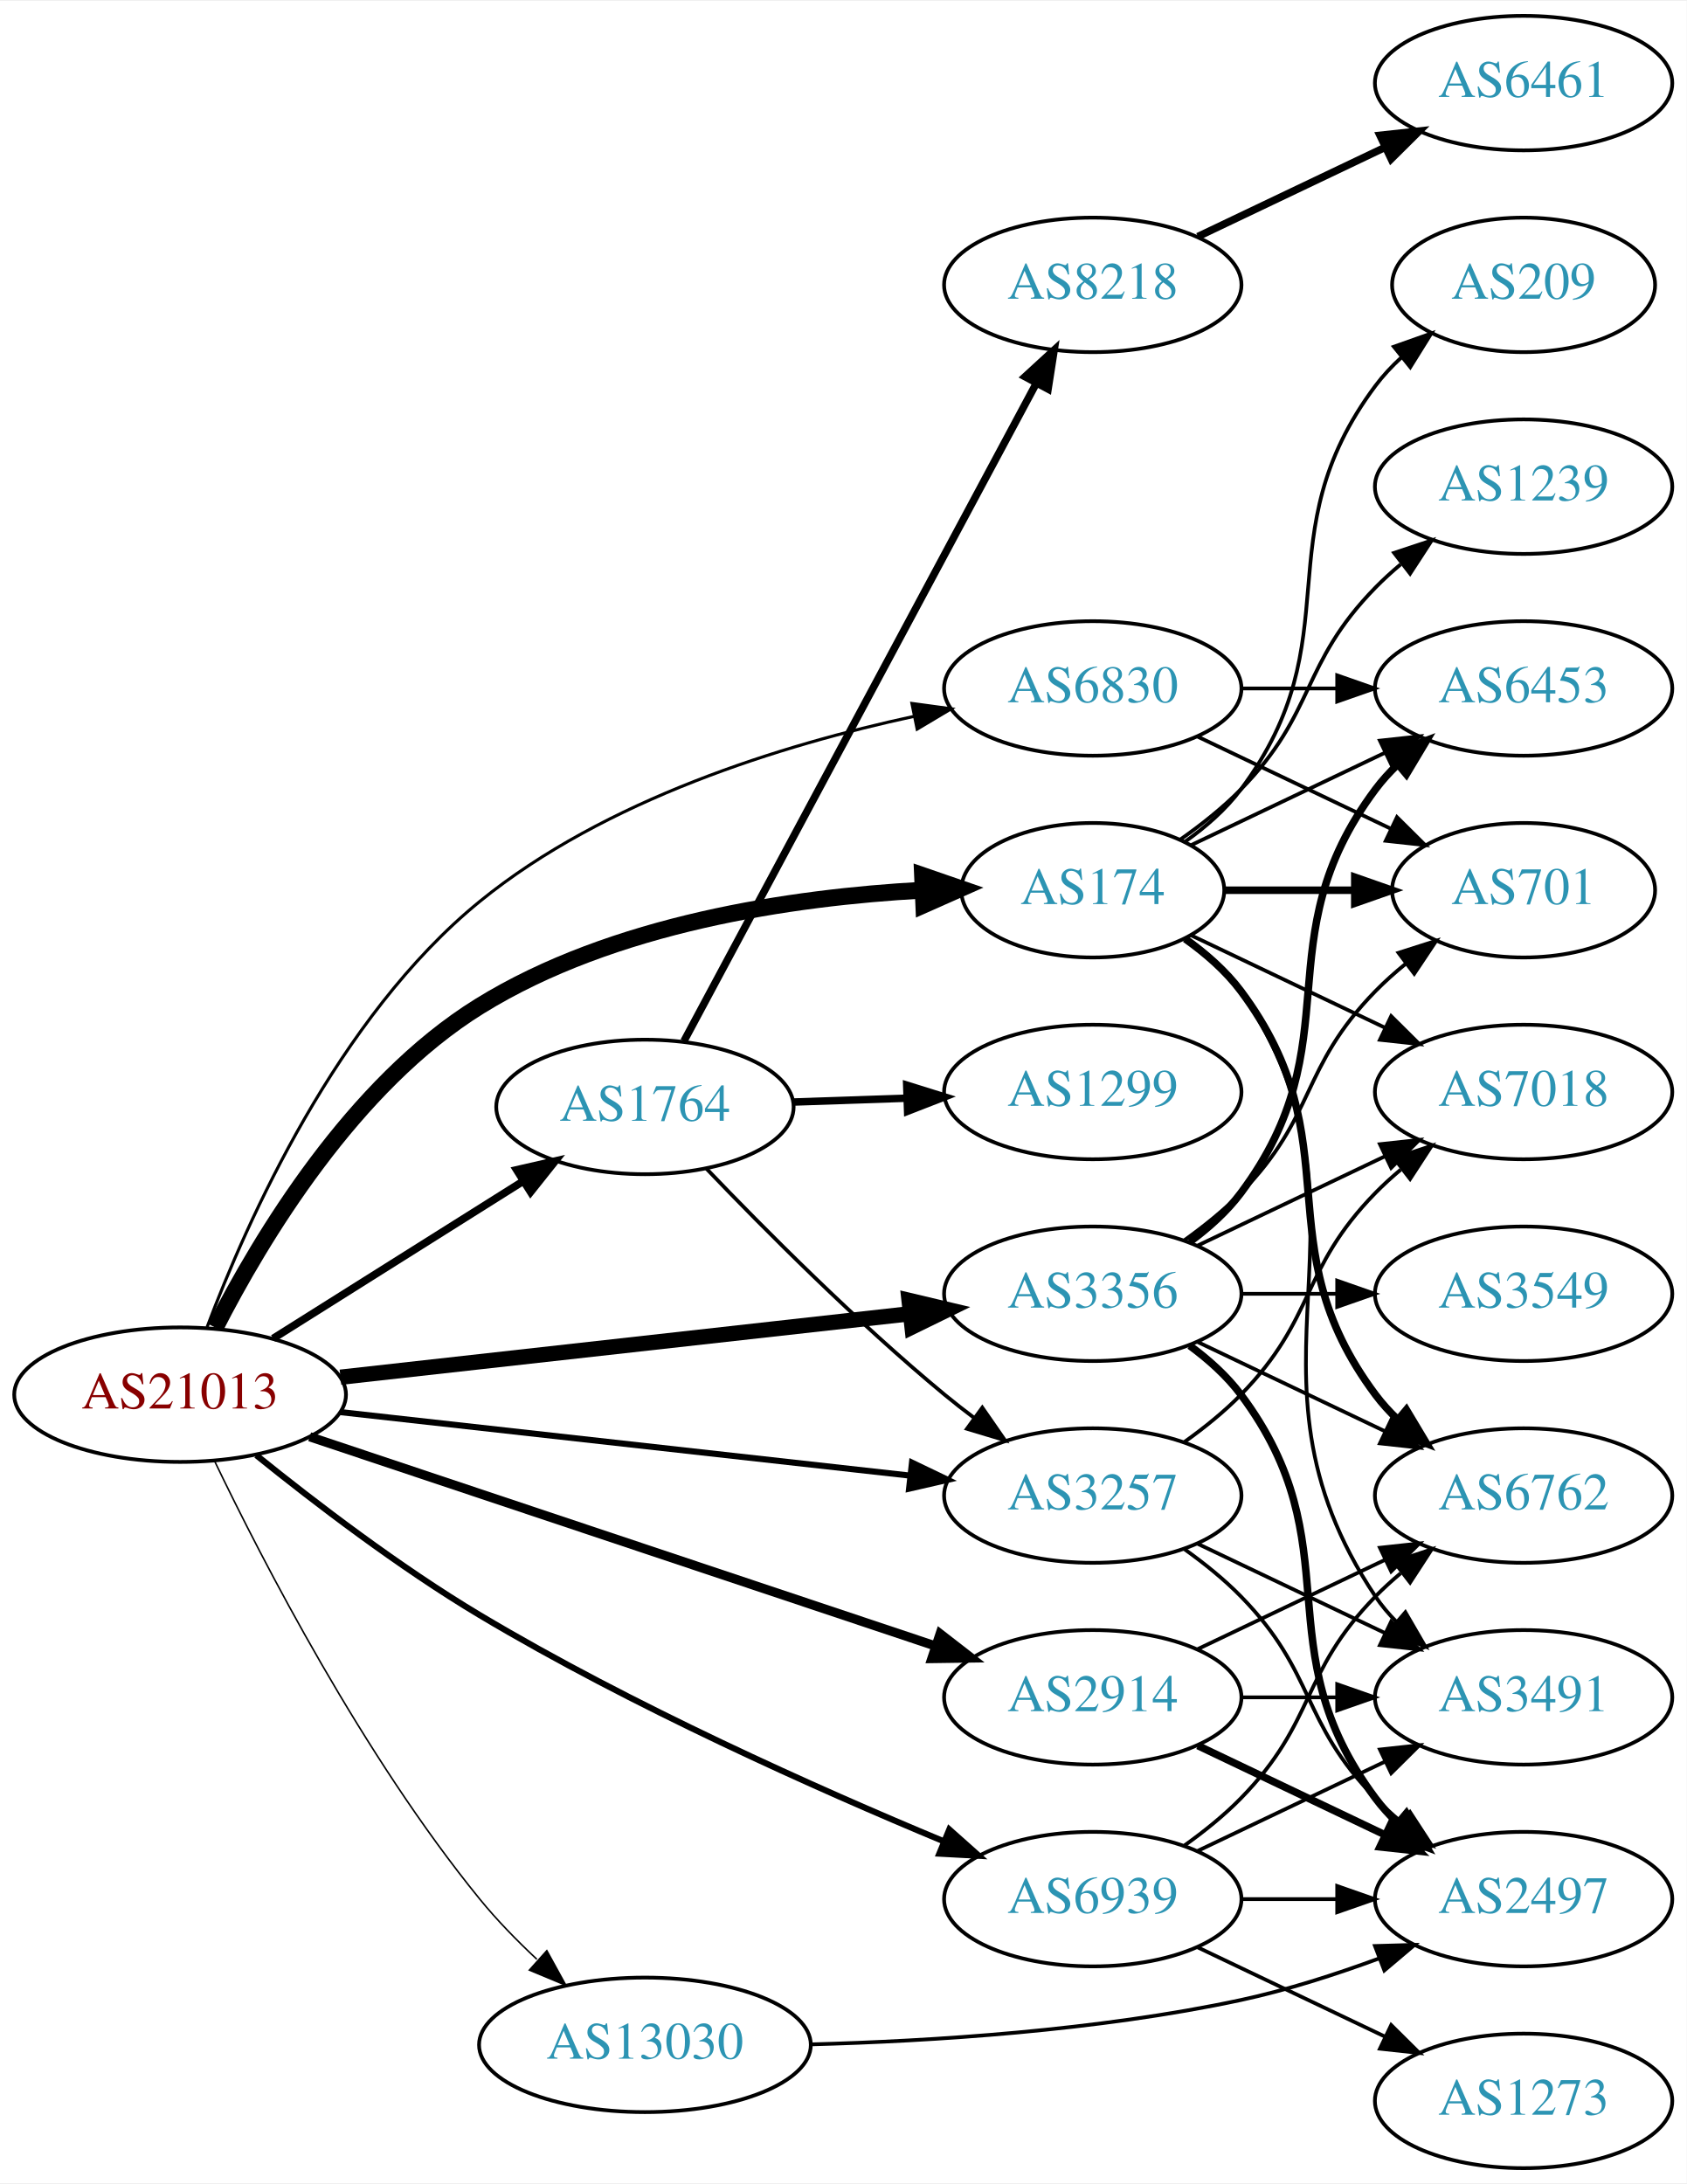
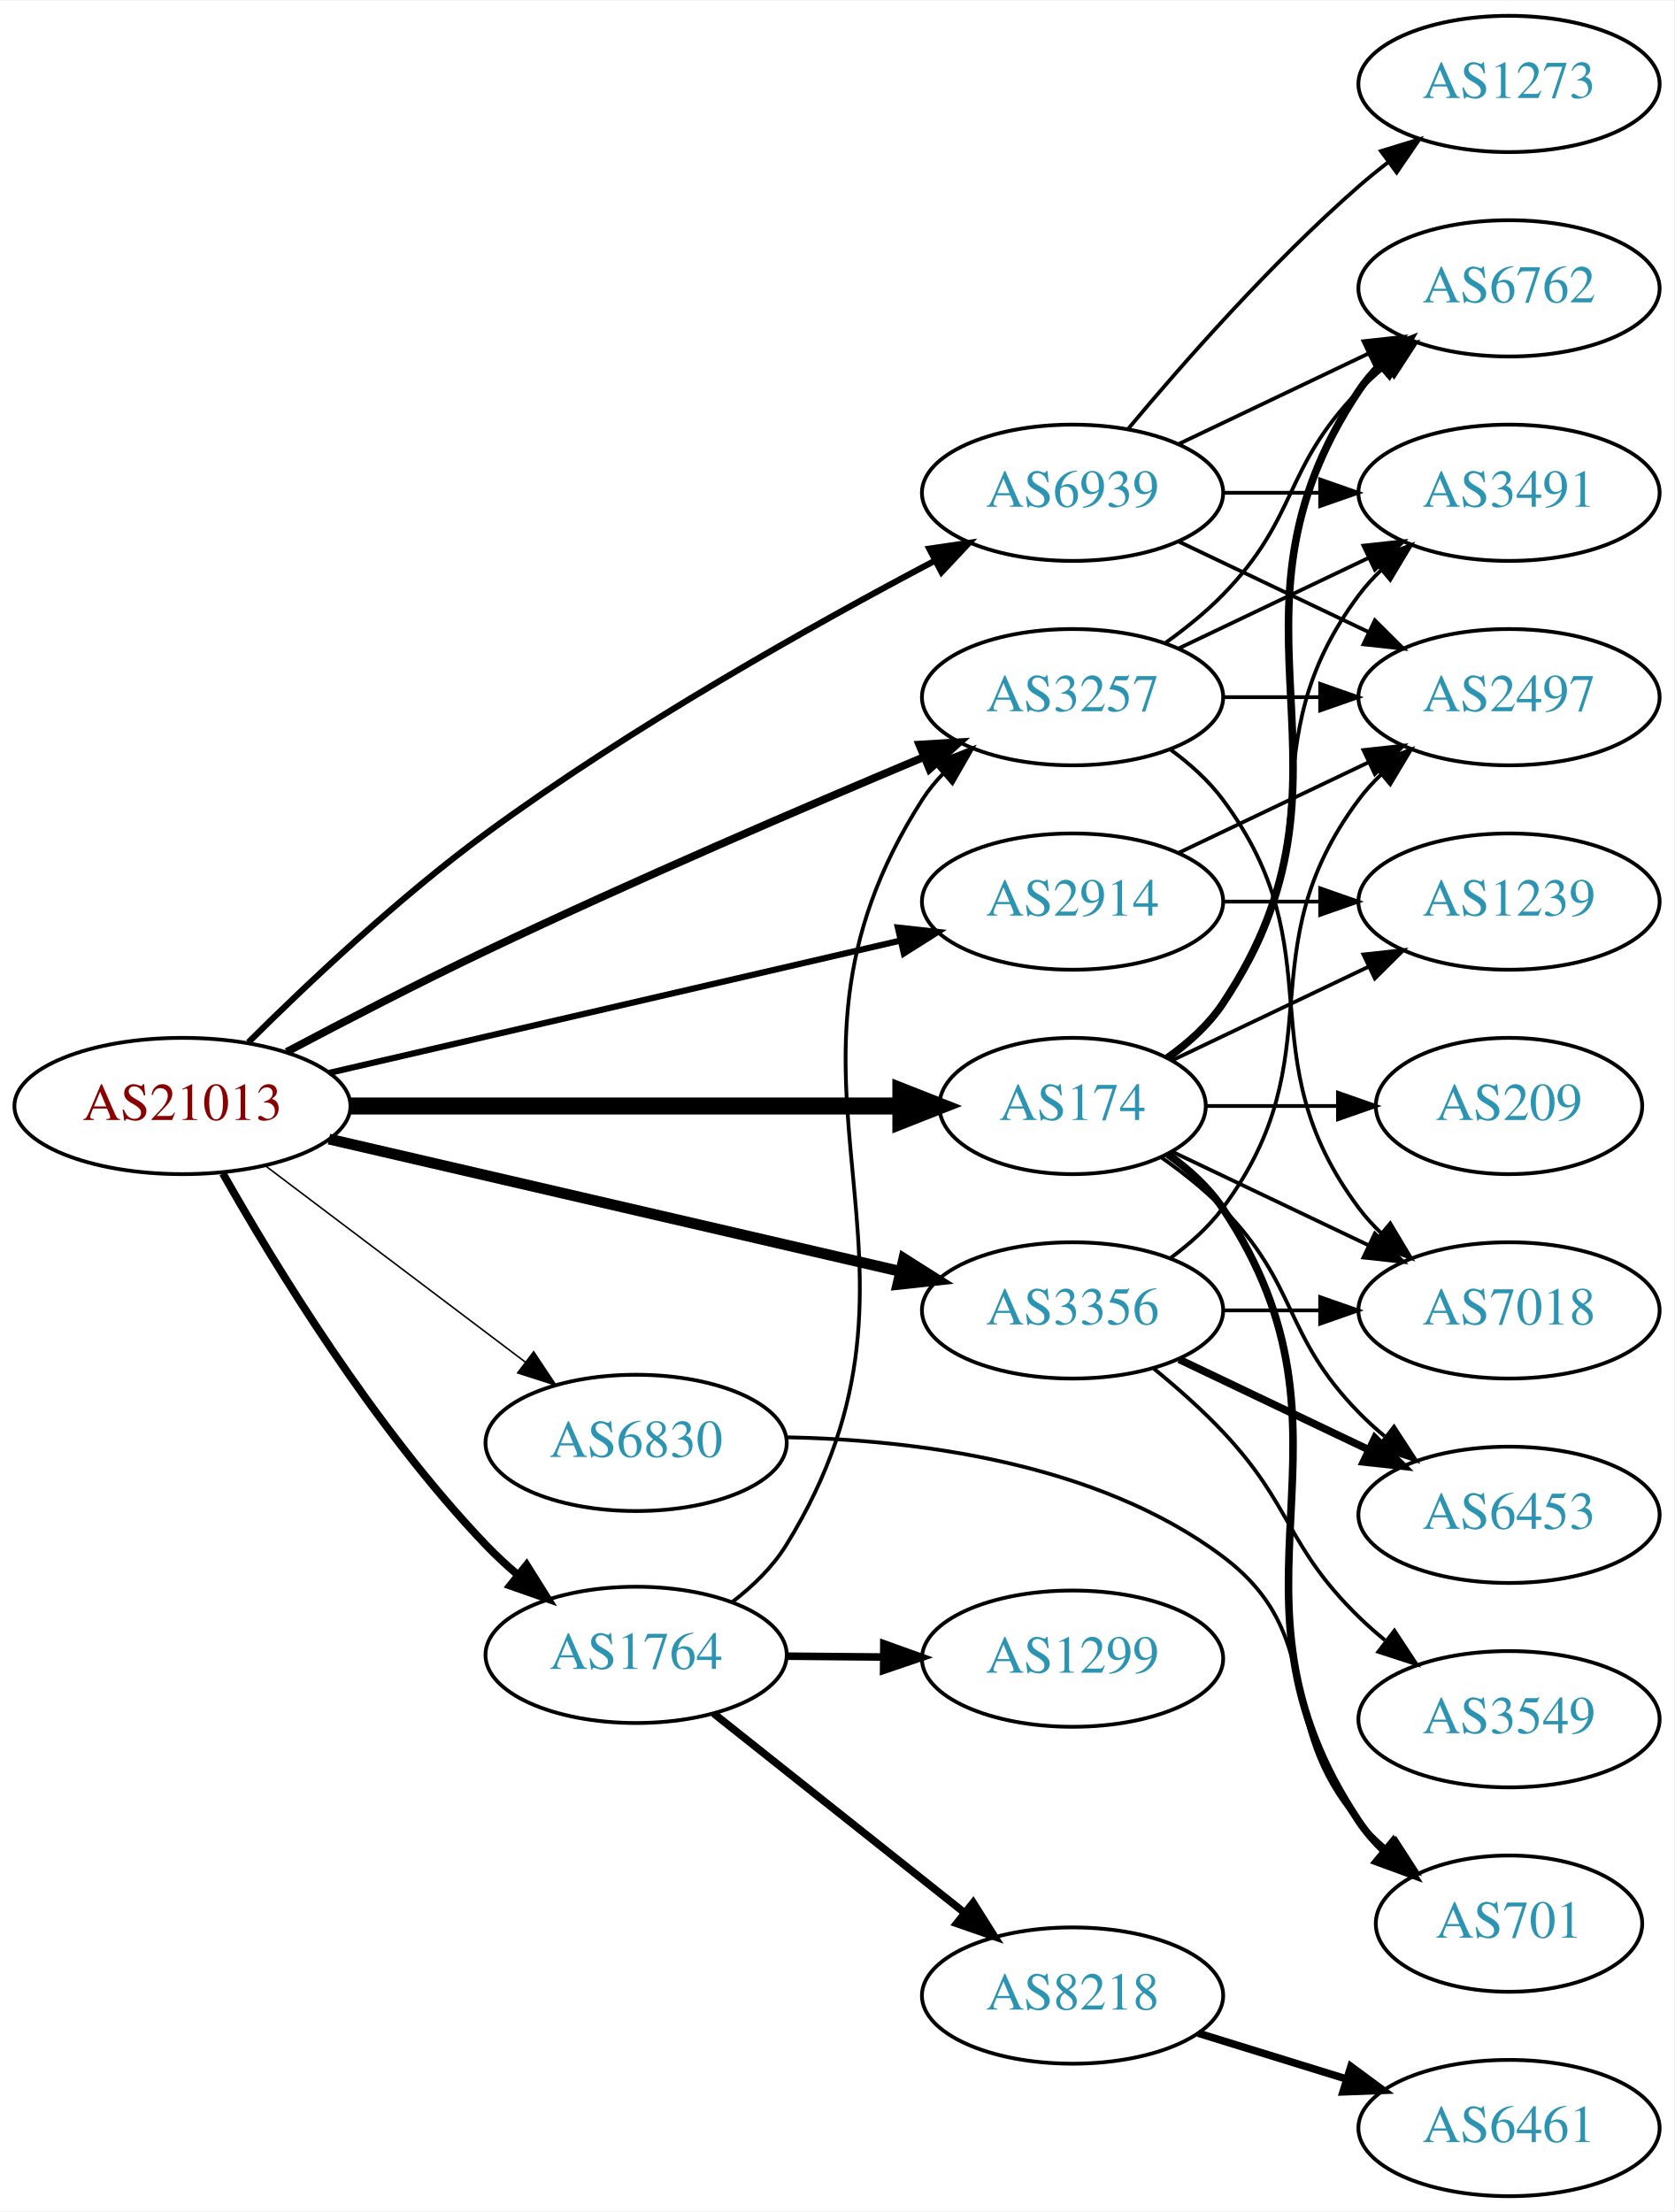
- <svg xmlns="http://www.w3.org/2000/svg" xmlns:xlink="http://www.w3.org/1999/xlink" width="451pt" height="584pt" viewBox="0.00 0.00 451.37 584.00">
+ <svg xmlns="http://www.w3.org/2000/svg" xmlns:xlink="http://www.w3.org/1999/xlink" width="442pt" height="584pt" viewBox="0.00 0.00 442.27 584.00">
  <g id="graph0" class="graph" transform="scale(1 1) rotate(0) translate(4 580)">
-     <polygon fill="white" stroke="none" points="-4,4 -4,-580 447.37,-580 447.37,4 -4,4" />
+     <polygon fill="white" stroke="none" points="-4,4 -4,-580 438.271,-580 438.271,4 -4,4" />
    <g id="node1" class="node">
      <g id="a_node1">
        <a xlink:href="/asn/21013" xlink:title="AS21013 ~ Wels, AT [AT]">
-           <ellipse fill="#ffffff" stroke="black" cx="44.196" cy="-207" rx="44.393" ry="18" />
-           <text text-anchor="middle" x="44.196" y="-203.3" font-family="Times,serif" font-size="14.00" fill="#880000">AS21013</text>
+           <ellipse fill="#ffffff" stroke="black" cx="44.196" cy="-288" rx="44.393" ry="18" />
+           <text text-anchor="middle" x="44.196" y="-284.3" font-family="Times,serif" font-size="14.00" fill="#880000">AS21013</text>
        </a>
      </g>
    </g>
    <g id="node2" class="node">
      <g id="a_node2">
        <a xlink:href="/asn/174" xlink:title="AS174 ~ Cogent Communications [US]">
-           <ellipse fill="#ffffff" stroke="black" cx="288.431" cy="-342" rx="35.194" ry="18" />
-           <text text-anchor="middle" x="288.431" y="-338.3" font-family="Times,serif" font-size="14.00" fill="#2c94b3">AS174</text>
+           <ellipse fill="#ffffff" stroke="black" cx="279.332" cy="-288" rx="35.194" ry="18" />
+           <text text-anchor="middle" x="279.332" y="-284.3" font-family="Times,serif" font-size="14.00" fill="#2c94b3">AS174</text>
        </a>
      </g>
    </g>
    <g id="edge1" class="edge">
-       <path fill="none" stroke="black" stroke-width="4.5" d="M53.612,-224.965C65.729,-248.712 90.423,-289.989 124.392,-311 160.145,-333.114 208.105,-340.091 242.743,-342.001" />
-       <polygon fill="black" stroke="black" stroke-width="4.5" points="242.877,-345.948 253.037,-342.443 243.215,-338.08 242.877,-345.948" />
+       <path fill="none" stroke="black" stroke-width="4.5" d="M88.501,-288C129.896,-288 192.021,-288 233.815,-288" />
+       <polygon fill="black" stroke="black" stroke-width="4.5" points="233.978,-291.938 243.978,-288 233.978,-284.063 233.978,-291.938" />
    </g>
    <g id="node3" class="node">
      <g id="a_node3">
        <a xlink:href="/asn/1764" xlink:title="AS1764 ~ NEXTLAYER-AS [AT]">
-           <ellipse fill="#ffffff" stroke="black" cx="168.588" cy="-284" rx="39.794" ry="18" />
-           <text text-anchor="middle" x="168.588" y="-280.3" font-family="Times,serif" font-size="14.00" fill="#2c94b3">AS1764</text>
+           <ellipse fill="#ffffff" stroke="black" cx="164.039" cy="-143" rx="39.794" ry="18" />
+           <text text-anchor="middle" x="164.039" y="-139.3" font-family="Times,serif" font-size="14.00" fill="#2c94b3">AS1764</text>
        </a>
      </g>
    </g>
    <g id="edge2" class="edge">
-       <path fill="none" stroke="black" stroke-width="2.045" d="M69.085,-222.029C88.199,-234.054 115.164,-251.019 136.05,-264.159" />
-       <polygon fill="black" stroke="black" stroke-width="2.045" points="134.26,-267.168 144.589,-269.53 137.988,-261.243 134.26,-267.168" />
+       <path fill="none" stroke="black" stroke-width="2.045" d="M54.874,-270.183C68.421,-246.214 94.731,-203.018 124.392,-172 126.979,-169.295 129.839,-166.651 132.797,-164.13" />
+       <polygon fill="black" stroke="black" stroke-width="2.045" points="135.111,-166.762 140.739,-157.785 130.742,-161.292 135.111,-166.762" />
    </g>
    <g id="node4" class="node">
      <g id="a_node4">
        <a xlink:href="/asn/2914" xlink:title="AS2914 ~ NTT America, Inc. [US]">
-           <ellipse fill="#ffffff" stroke="black" cx="288.431" cy="-126" rx="39.794" ry="18" />
-           <text text-anchor="middle" x="288.431" y="-122.3" font-family="Times,serif" font-size="14.00" fill="#2c94b3">AS2914</text>
+           <ellipse fill="#ffffff" stroke="black" cx="279.332" cy="-342" rx="39.794" ry="18" />
+           <text text-anchor="middle" x="279.332" y="-338.3" font-family="Times,serif" font-size="14.00" fill="#2c94b3">AS2914</text>
        </a>
      </g>
    </g>
    <g id="edge3" class="edge">
-       <path fill="none" stroke="black" stroke-width="2.455" d="M78.878,-195.737C122.691,-181.087 199.19,-155.507 246.359,-139.734" />
-       <polygon fill="black" stroke="black" stroke-width="2.455" points="247.583,-143.015 255.957,-136.524 245.363,-136.376 247.583,-143.015" />
+       <path fill="none" stroke="black" stroke-width="1.636" d="M82.912,-296.736C124.16,-306.29 190.206,-321.588 233.925,-331.714" />
+       <polygon fill="black" stroke="black" stroke-width="1.636" points="233.182,-335.135 243.713,-333.982 234.761,-328.315 233.182,-335.135" />
    </g>
    <g id="node5" class="node">
      <g id="a_node5">
        <a xlink:href="/asn/3257" xlink:title="AS3257 ~ GTT [DE]">
-           <ellipse fill="#ffffff" stroke="black" cx="288.431" cy="-180" rx="39.794" ry="18" />
-           <text text-anchor="middle" x="288.431" y="-176.3" font-family="Times,serif" font-size="14.00" fill="#2c94b3">AS3257</text>
+           <ellipse fill="#ffffff" stroke="black" cx="279.332" cy="-396" rx="39.794" ry="18" />
+           <text text-anchor="middle" x="279.332" y="-392.3" font-family="Times,serif" font-size="14.00" fill="#2c94b3">AS3257</text>
        </a>
      </g>
    </g>
    <g id="edge4" class="edge">
-       <path fill="none" stroke="black" stroke-width="1.636" d="M87.114,-202.328C129.575,-197.595 195.163,-190.284 239.624,-185.329" />
-       <polygon fill="black" stroke="black" stroke-width="1.636" points="240.057,-188.802 249.608,-184.216 239.281,-181.845 240.057,-188.802" />
+       <path fill="none" stroke="black" stroke-width="2.045" d="M71.733,-302.305C87.007,-310.395 106.637,-320.552 124.392,-329 163.391,-347.556 208.815,-367.077 240.163,-380.23" />
+       <polygon fill="black" stroke="black" stroke-width="2.045" points="238.84,-383.47 249.416,-384.099 241.541,-377.012 238.84,-383.47" />
    </g>
    <g id="node6" class="node">
      <g id="a_node6">
        <a xlink:href="/asn/3356" xlink:title="AS3356 ~ Level 3 Parent, LLC [US]">
-           <ellipse fill="#ffffff" stroke="black" cx="288.431" cy="-234" rx="39.794" ry="18" />
-           <text text-anchor="middle" x="288.431" y="-230.3" font-family="Times,serif" font-size="14.00" fill="#2c94b3">AS3356</text>
+           <ellipse fill="#ffffff" stroke="black" cx="279.332" cy="-234" rx="39.794" ry="18" />
+           <text text-anchor="middle" x="279.332" y="-230.3" font-family="Times,serif" font-size="14.00" fill="#2c94b3">AS3356</text>
        </a>
      </g>
    </g>
    <g id="edge5" class="edge">
-       <path fill="none" stroke="black" stroke-width="4.091" d="M87.114,-211.672C129.575,-216.405 195.163,-223.716 239.624,-228.671" />
-       <polygon fill="black" stroke="black" stroke-width="4.091" points="239.273,-232.234 249.608,-229.784 240.066,-225.119 239.273,-232.234" />
+       <path fill="none" stroke="black" stroke-width="2.864" d="M82.912,-279.264C124.16,-269.71 190.206,-254.412 233.925,-244.286" />
+       <polygon fill="black" stroke="black" stroke-width="2.864" points="234.761,-247.685 243.713,-242.018 233.182,-240.865 234.761,-247.685" />
    </g>
    <g id="node7" class="node">
      <g id="a_node7">
        <a xlink:href="/asn/6830" xlink:title="AS6830 ~ LGI-UPC [AT]">
-           <ellipse fill="#ffffff" stroke="black" cx="288.431" cy="-396" rx="39.794" ry="18" />
-           <text text-anchor="middle" x="288.431" y="-392.3" font-family="Times,serif" font-size="14.00" fill="#2c94b3">AS6830</text>
+           <ellipse fill="#ffffff" stroke="black" cx="164.039" cy="-199" rx="39.794" ry="18" />
+           <text text-anchor="middle" x="164.039" y="-195.3" font-family="Times,serif" font-size="14.00" fill="#2c94b3">AS6830</text>
        </a>
      </g>
    </g>
    <g id="edge6" class="edge">
-       <path fill="none" stroke="black" stroke-width="0.818" d="M51.417,-225.083C62.03,-253.344 86.26,-307.951 124.392,-339 157.936,-366.312 205.447,-380.943 240.533,-388.512" />
-       <polygon fill="black" stroke="black" stroke-width="0.818" points="240.037,-391.983 250.535,-390.552 241.436,-385.124 240.037,-391.983" />
+       <path fill="none" stroke="black" stroke-width="0.409" d="M65.993,-272.293C85.126,-257.844 113.657,-236.295 134.837,-220.299" />
+       <polygon fill="black" stroke="black" stroke-width="0.409" points="136.973,-223.072 142.844,-214.252 132.754,-217.486 136.973,-223.072" />
    </g>
    <g id="node8" class="node">
      <g id="a_node8">
        <a xlink:href="/asn/6939" xlink:title="AS6939 ~ Hurricane Electric LLC [US]">
-           <ellipse fill="#ffffff" stroke="black" cx="288.431" cy="-72" rx="39.794" ry="18" />
-           <text text-anchor="middle" x="288.431" y="-68.3" font-family="Times,serif" font-size="14.00" fill="#2c94b3">AS6939</text>
+           <ellipse fill="#ffffff" stroke="black" cx="279.332" cy="-450" rx="39.794" ry="18" />
+           <text text-anchor="middle" x="279.332" y="-446.3" font-family="Times,serif" font-size="14.00" fill="#2c94b3">AS6939</text>
        </a>
      </g>
    </g>
    <g id="edge7" class="edge">
-       <path fill="none" stroke="black" stroke-width="1.636" d="M64.592,-190.789C80.163,-178.218 102.899,-160.832 124.392,-148 165.026,-123.74 214.684,-101.57 248.443,-87.517" />
-       <polygon fill="black" stroke="black" stroke-width="1.636" points="250.04,-90.645 257.952,-83.599 247.373,-84.173 250.04,-90.645" />
+       <path fill="none" stroke="black" stroke-width="1.636" d="M61.611,-304.817C77.042,-320.153 101.178,-342.951 124.392,-360 162.886,-388.27 210.889,-415.152 242.961,-432.052" />
+       <polygon fill="black" stroke="black" stroke-width="1.636" points="241.485,-435.229 251.969,-436.757 244.725,-429.025 241.485,-435.229" />
    </g>
    <g id="node9" class="node">
      <g id="a_node9">
-         <a xlink:href="/asn/13030" xlink:title="AS13030 ~ Init7 (Switzerland) Ltd. [CH]">
-           <ellipse fill="#ffffff" stroke="black" cx="168.588" cy="-33" rx="44.393" ry="18" />
-           <text text-anchor="middle" x="168.588" y="-29.3" font-family="Times,serif" font-size="14.00" fill="#2c94b3">AS13030</text>
+         <a xlink:href="/asn/6762" xlink:title="AS6762 ~ TELECOM ITALIA SPARKLE S.p.A. [IT]">
+           <ellipse fill="#ffffff" stroke="black" cx="394.625" cy="-504" rx="39.794" ry="18" />
+           <text text-anchor="middle" x="394.625" y="-500.3" font-family="Times,serif" font-size="14.00" fill="#2c94b3">AS6762</text>
        </a>
      </g>
    </g>
    <g id="edge8" class="edge">
-       <path fill="none" stroke="black" stroke-width="0.409" d="M53.394,-189.293C66.309,-162.402 93.162,-110.346 124.392,-72 128.936,-66.421 134.295,-60.927 139.664,-55.904" />
-       <polygon fill="black" stroke="black" stroke-width="0.409" points="142.336,-58.208 147.443,-48.925 137.662,-52.998 142.336,-58.208" />
+       <path fill="none" stroke="black" stroke-width="2" d="M304.449,-300.734C309.938,-304.648 315.245,-309.423 318.978,-315 360.003,-376.294 313.954,-415.706 354.978,-477 356.6,-479.423 358.519,-481.695 360.621,-483.81" />
+       <polygon fill="black" stroke="black" stroke-width="2" points="358.434,-486.546 368.306,-490.393 362.988,-481.229 358.434,-486.546" />
    </g>
    <g id="node10" class="node">
      <g id="a_node10">
-         <a xlink:href="/asn/6762" xlink:title="AS6762 ~ TELECOM ITALIA SPARKLE S.p.A. [IT]">
-           <ellipse fill="#ffffff" stroke="black" cx="403.724" cy="-180" rx="39.794" ry="18" />
-           <text text-anchor="middle" x="403.724" y="-176.3" font-family="Times,serif" font-size="14.00" fill="#2c94b3">AS6762</text>
+         <a xlink:href="/asn/1239" xlink:title="AS1239 ~ Sprint [US]">
+           <ellipse fill="#ffffff" stroke="black" cx="394.625" cy="-342" rx="39.794" ry="18" />
+           <text text-anchor="middle" x="394.625" y="-338.3" font-family="Times,serif" font-size="14.00" fill="#2c94b3">AS1239</text>
        </a>
      </g>
    </g>
    <g id="edge9" class="edge">
-       <path fill="none" stroke="black" stroke-width="2" d="M313.157,-328.989C318.654,-325.081 324.062,-320.378 328.077,-315 358.349,-274.458 333.806,-247.542 364.077,-207 365.822,-204.664 367.829,-202.455 369.992,-200.383" />
-       <polygon fill="black" stroke="black" stroke-width="2" points="372.352,-202.973 377.793,-193.882 367.87,-197.595 372.352,-202.973" />
+       <path fill="none" stroke="black" d="M305.757,-300.119C321.059,-307.413 340.783,-316.814 357.665,-324.86" />
+       <polygon fill="black" stroke="black" points="356.172,-328.026 366.705,-329.169 359.184,-321.707 356.172,-328.026" />
    </g>
    <g id="node11" class="node">
      <g id="a_node11">
        <a xlink:href="/asn/3491" xlink:title="AS3491 ~ PCCW Global, Inc. [US]">
-           <ellipse fill="#ffffff" stroke="black" cx="403.724" cy="-126" rx="39.794" ry="18" />
-           <text text-anchor="middle" x="403.724" y="-122.3" font-family="Times,serif" font-size="14.00" fill="#2c94b3">AS3491</text>
+           <ellipse fill="#ffffff" stroke="black" cx="394.625" cy="-450" rx="39.794" ry="18" />
+           <text text-anchor="middle" x="394.625" y="-446.3" font-family="Times,serif" font-size="14.00" fill="#2c94b3">AS3491</text>
        </a>
      </g>
    </g>
    <g id="edge10" class="edge">
-       <path fill="none" stroke="black" d="M313.548,-329.266C319.038,-325.352 324.344,-320.577 328.077,-315 369.102,-253.706 323.053,-214.294 364.077,-153 365.699,-150.577 367.618,-148.305 369.72,-146.19" />
-       <polygon fill="black" stroke="black" points="372.087,-148.771 377.405,-139.607 367.533,-143.454 372.087,-148.771" />
+       <path fill="none" stroke="black" d="M304.058,-301.011C309.555,-304.919 314.963,-309.622 318.978,-315 349.249,-355.542 324.707,-382.458 354.978,-423 356.723,-425.336 358.73,-427.545 360.893,-429.617" />
+       <polygon fill="black" stroke="black" points="358.771,-432.405 368.694,-436.118 363.253,-427.027 358.771,-432.405" />
    </g>
    <g id="node12" class="node">
      <g id="a_node12">
-         <a xlink:href="/asn/1239" xlink:title="AS1239 ~ Sprint [US]">
-           <ellipse fill="#ffffff" stroke="black" cx="403.724" cy="-450" rx="39.794" ry="18" />
-           <text text-anchor="middle" x="403.724" y="-446.3" font-family="Times,serif" font-size="14.00" fill="#2c94b3">AS1239</text>
+         <a xlink:href="/asn/701" xlink:title="AS701 ~ UUNET [US]">
+           <ellipse fill="#ffffff" stroke="black" cx="394.625" cy="-72" rx="35.194" ry="18" />
+           <text text-anchor="middle" x="394.625" y="-68.3" font-family="Times,serif" font-size="14.00" fill="#2c94b3">AS701</text>
        </a>
      </g>
    </g>
    <g id="edge11" class="edge">
-       <path fill="none" stroke="black" d="M311.814,-355.532C317.455,-359.49 323.269,-364.086 328.077,-369 348.25,-389.617 343.905,-402.383 364.077,-423 366.17,-425.139 368.453,-427.218 370.83,-429.21" />
-       <polygon fill="black" stroke="black" points="369.074,-432.275 379.13,-435.611 373.349,-426.732 369.074,-432.275" />
+       <path fill="none" stroke="black" stroke-width="2" d="M304.449,-275.266C309.938,-271.352 315.245,-266.577 318.978,-261 360.003,-199.706 313.954,-160.294 354.978,-99 356.845,-96.211 359.105,-93.623 361.584,-91.243" />
+       <polygon fill="black" stroke="black" stroke-width="2" points="364.002,-93.786 369.507,-84.734 359.558,-88.378 364.002,-93.786" />
    </g>
    <g id="node13" class="node">
      <g id="a_node13">
-         <a xlink:href="/asn/701" xlink:title="AS701 ~ UUNET [US]">
-           <ellipse fill="#ffffff" stroke="black" cx="403.724" cy="-342" rx="35.194" ry="18" />
-           <text text-anchor="middle" x="403.724" y="-338.3" font-family="Times,serif" font-size="14.00" fill="#2c94b3">AS701</text>
+         <a xlink:href="/asn/7018" xlink:title="AS7018 ~ AT&amp;T Services, Inc. [US]">
+           <ellipse fill="#ffffff" stroke="black" cx="394.625" cy="-234" rx="39.794" ry="18" />
+           <text text-anchor="middle" x="394.625" y="-230.3" font-family="Times,serif" font-size="14.00" fill="#2c94b3">AS7018</text>
        </a>
      </g>
    </g>
    <g id="edge12" class="edge">
-       <path fill="none" stroke="black" stroke-width="2" d="M323.73,-342C334.6,-342 346.778,-342 358.255,-342" />
-       <polygon fill="black" stroke="black" stroke-width="2" points="358.541,-345.5 368.541,-342 358.541,-338.5 358.541,-345.5" />
+       <path fill="none" stroke="black" d="M305.757,-275.881C321.059,-268.587 340.783,-259.186 357.665,-251.14" />
+       <polygon fill="black" stroke="black" points="359.184,-254.293 366.705,-246.831 356.172,-247.974 359.184,-254.293" />
    </g>
    <g id="node14" class="node">
      <g id="a_node14">
-         <a xlink:href="/asn/7018" xlink:title="AS7018 ~ AT&amp;T Services, Inc. [US]">
-           <ellipse fill="#ffffff" stroke="black" cx="403.724" cy="-288" rx="39.794" ry="18" />
-           <text text-anchor="middle" x="403.724" y="-284.3" font-family="Times,serif" font-size="14.00" fill="#2c94b3">AS7018</text>
+         <a xlink:href="/asn/209" xlink:title="AS209 ~ CenturyLink Communications, LLC [US]">
+           <ellipse fill="#ffffff" stroke="black" cx="394.625" cy="-288" rx="35.194" ry="18" />
+           <text text-anchor="middle" x="394.625" y="-284.3" font-family="Times,serif" font-size="14.00" fill="#2c94b3">AS209</text>
        </a>
      </g>
    </g>
    <g id="edge13" class="edge">
-       <path fill="none" stroke="black" d="M314.856,-329.881C330.159,-322.587 349.882,-313.186 366.764,-305.14" />
-       <polygon fill="black" stroke="black" points="368.283,-308.293 375.804,-300.831 365.271,-301.974 368.283,-308.293" />
+       <path fill="none" stroke="black" d="M314.631,-288C325.501,-288 337.678,-288 349.156,-288" />
+       <polygon fill="black" stroke="black" points="349.442,-291.5 359.442,-288 349.442,-284.5 349.442,-291.5" />
    </g>
    <g id="node15" class="node">
      <g id="a_node15">
        <a xlink:href="/asn/6453" xlink:title="AS6453 ~ TATA COMMUNICATIONS (AMERICA) INC [US]">
-           <ellipse fill="#ffffff" stroke="black" cx="403.724" cy="-396" rx="39.794" ry="18" />
-           <text text-anchor="middle" x="403.724" y="-392.3" font-family="Times,serif" font-size="14.00" fill="#2c94b3">AS6453</text>
+           <ellipse fill="#ffffff" stroke="black" cx="394.625" cy="-180" rx="39.794" ry="18" />
+           <text text-anchor="middle" x="394.625" y="-176.3" font-family="Times,serif" font-size="14.00" fill="#2c94b3">AS6453</text>
        </a>
      </g>
    </g>
    <g id="edge14" class="edge">
-       <path fill="none" stroke="black" d="M314.856,-354.119C330.159,-361.413 349.882,-370.814 366.764,-378.86" />
-       <polygon fill="black" stroke="black" points="365.271,-382.026 375.804,-383.169 368.283,-375.707 365.271,-382.026" />
+       <path fill="none" stroke="black" d="M302.714,-274.468C308.356,-270.51 314.17,-265.914 318.978,-261 339.151,-240.383 334.806,-227.617 354.978,-207 357.071,-204.861 359.354,-202.782 361.731,-200.79" />
+       <polygon fill="black" stroke="black" points="364.249,-203.268 370.031,-194.389 359.974,-197.725 364.249,-203.268" />
+     </g>
+     <g id="edge17" class="edge">
+       <path fill="none" stroke="black" d="M189.315,-156.872C194.802,-161.072 200.067,-166.15 203.685,-172 250.502,-247.698 191.59,-294.108 239.685,-369 241.261,-371.453 243.146,-373.747 245.225,-375.877" />
+       <polygon fill="black" stroke="black" points="243.014,-378.593 252.866,-382.489 247.594,-373.299 243.014,-378.593" />
    </g>
    <g id="node16" class="node">
      <g id="a_node16">
-         <a xlink:href="/asn/209" xlink:title="AS209 ~ CenturyLink Communications, LLC [US]">
-           <ellipse fill="#ffffff" stroke="black" cx="403.724" cy="-504" rx="35.194" ry="18" />
-           <text text-anchor="middle" x="403.724" y="-500.3" font-family="Times,serif" font-size="14.00" fill="#2c94b3">AS209</text>
+         <a xlink:href="/asn/8218" xlink:title="AS8218 ~ legacy Neotelecoms [FR]">
+           <ellipse fill="#ffffff" stroke="black" cx="279.332" cy="-53" rx="39.794" ry="18" />
+           <text text-anchor="middle" x="279.332" y="-49.3" font-family="Times,serif" font-size="14.00" fill="#2c94b3">AS8218</text>
        </a>
      </g>
    </g>
    <g id="edge15" class="edge">
-       <path fill="none" stroke="black" d="M313.157,-355.011C318.654,-358.919 324.062,-363.622 328.077,-369 358.349,-409.542 333.806,-436.458 364.077,-477 366.085,-479.689 368.441,-482.209 370.982,-484.546" />
-       <polygon fill="black" stroke="black" points="369.011,-487.452 378.998,-490.989 373.397,-481.996 369.011,-487.452" />
-     </g>
-     <g id="edge18" class="edge">
-       <path fill="none" stroke="black" d="M184.958,-267.578C200.422,-251.422 225.279,-226.422 248.784,-207 251.308,-204.915 253.987,-202.822 256.71,-200.775" />
-       <polygon fill="black" stroke="black" points="258.87,-203.532 264.905,-194.824 254.757,-197.868 258.87,-203.532" />
+       <path fill="none" stroke="black" stroke-width="2" d="M184.514,-127.528C202.753,-113.04 230.195,-91.24 250.695,-74.954" />
+       <polygon fill="black" stroke="black" stroke-width="2" points="253.078,-77.532 258.731,-68.571 248.724,-72.05 253.078,-77.532" />
    </g>
    <g id="node17" class="node">
      <g id="a_node17">
        <a xlink:href="/asn/1299" xlink:title="AS1299 ~ Telia Carrier [EU]">
-           <ellipse fill="#ffffff" stroke="black" cx="288.431" cy="-288" rx="39.794" ry="18" />
-           <text text-anchor="middle" x="288.431" y="-284.3" font-family="Times,serif" font-size="14.00" fill="#2c94b3">AS1299</text>
+           <ellipse fill="#ffffff" stroke="black" cx="279.332" cy="-142" rx="39.794" ry="18" />
+           <text text-anchor="middle" x="279.332" y="-138.3" font-family="Times,serif" font-size="14.00" fill="#2c94b3">AS1299</text>
        </a>
      </g>
    </g>
    <g id="edge16" class="edge">
-       <path fill="none" stroke="black" stroke-width="2" d="M208.174,-285.31C217.941,-285.641 228.557,-286.002 238.752,-286.348" />
-       <polygon fill="black" stroke="black" stroke-width="2" points="238.645,-289.846 248.758,-286.687 238.883,-282.85 238.645,-289.846" />
+       <path fill="none" stroke="black" stroke-width="2" d="M203.711,-142.659C211.914,-142.586 220.678,-142.509 229.21,-142.434" />
+       <polygon fill="black" stroke="black" stroke-width="2" points="229.48,-145.931 239.449,-142.343 229.419,-138.932 229.48,-145.931" />
+     </g>
+     <g id="edge19" class="edge">
+       <path fill="none" stroke="black" d="M319.004,-342C327.207,-342 335.971,-342 344.503,-342" />
+       <polygon fill="black" stroke="black" points="344.742,-345.5 354.742,-342 344.742,-338.5 344.742,-345.5" />
+     </g>
+     <g id="node19" class="node">
+       <g id="a_node19">
+         <a xlink:href="/asn/2497" xlink:title="AS2497 ~ Internet Initiative Japan Inc. [JP]">
+           <ellipse fill="#ffffff" stroke="black" cx="394.625" cy="-396" rx="39.794" ry="18" />
+           <text text-anchor="middle" x="394.625" y="-392.3" font-family="Times,serif" font-size="14.00" fill="#2c94b3">AS2497</text>
+         </a>
+       </g>
+     </g>
+     <g id="edge20" class="edge">
+       <path fill="none" stroke="black" d="M307.468,-354.934C322.462,-362.081 341.283,-371.052 357.506,-378.785" />
+       <polygon fill="black" stroke="black" points="356.177,-382.028 366.71,-383.171 359.188,-375.709 356.177,-382.028" />
+     </g>
+     <g id="edge24" class="edge">
+       <path fill="none" stroke="black" d="M303.926,-410.389C309.182,-414.148 314.513,-418.437 318.978,-423 339.151,-443.617 334.806,-456.383 354.978,-477 357.071,-479.139 359.354,-481.218 361.731,-483.21" />
+       <polygon fill="black" stroke="black" points="359.974,-486.275 370.031,-489.611 364.249,-480.732 359.974,-486.275" />
+     </g>
+     <g id="edge22" class="edge">
+       <path fill="none" stroke="black" d="M307.468,-408.934C322.462,-416.081 341.283,-425.052 357.506,-432.785" />
+       <polygon fill="black" stroke="black" points="356.177,-436.028 366.71,-437.171 359.188,-429.709 356.177,-436.028" />
+     </g>
+     <g id="edge21" class="edge">
+       <path fill="none" stroke="black" d="M305.262,-382.118C310.338,-378.389 315.256,-373.984 318.978,-369 349.249,-328.458 324.707,-301.542 354.978,-261 356.723,-258.664 358.73,-256.455 360.893,-254.383" />
+       <polygon fill="black" stroke="black" points="363.253,-256.973 368.694,-247.882 358.771,-251.595 363.253,-256.973" />
+     </g>
+     <g id="edge23" class="edge">
+       <path fill="none" stroke="black" d="M319.004,-396C327.207,-396 335.971,-396 344.503,-396" />
+       <polygon fill="black" stroke="black" points="344.742,-399.5 354.742,-396 344.742,-392.5 344.742,-399.5" />
+     </g>
+     <g id="edge28" class="edge">
+       <path fill="none" stroke="black" d="M319.004,-234C327.207,-234 335.971,-234 344.503,-234" />
+       <polygon fill="black" stroke="black" points="344.742,-237.5 354.742,-234 344.742,-230.5 344.742,-237.5" />
+     </g>
+     <g id="edge27" class="edge">
+       <path fill="none" stroke="black" stroke-width="2" d="M307.468,-221.066C322.462,-213.919 341.283,-204.948 357.506,-197.215" />
+       <polygon fill="black" stroke="black" stroke-width="2" points="359.188,-200.291 366.71,-192.829 356.177,-193.972 359.188,-200.291" />
+     </g>
+     <g id="edge25" class="edge">
+       <path fill="none" stroke="black" d="M305.262,-247.882C310.338,-251.611 315.256,-256.016 318.978,-261 349.249,-301.542 324.707,-328.458 354.978,-369 356.723,-371.336 358.73,-373.545 360.893,-375.617" />
+       <polygon fill="black" stroke="black" points="358.771,-378.405 368.694,-382.118 363.253,-373.027 358.771,-378.405" />
+     </g>
+     <g id="node20" class="node">
+       <g id="a_node20">
+         <a xlink:href="/asn/3549" xlink:title="AS3549 ~ Level 3 Parent, LLC [US]">
+           <ellipse fill="#ffffff" stroke="black" cx="394.625" cy="-126" rx="39.794" ry="18" />
+           <text text-anchor="middle" x="394.625" y="-122.3" font-family="Times,serif" font-size="14.00" fill="#2c94b3">AS3549</text>
+         </a>
+       </g>
+     </g>
+     <g id="edge26" class="edge">
+       <path fill="none" stroke="black" d="M300.82,-218.604C306.94,-213.601 313.478,-207.829 318.978,-202 337.525,-182.346 335.643,-171.88 354.978,-153 357.119,-150.909 359.437,-148.865 361.837,-146.897" />
+       <polygon fill="black" stroke="black" points="364.348,-149.384 370.18,-140.539 360.105,-143.817 364.348,-149.384" />
+     </g>
+     <g id="edge29" class="edge">
+       <path fill="none" stroke="black" d="M203.568,-200.488C237.186,-199.846 285.666,-194.017 318.978,-169 346.952,-147.992 331.963,-125.348 354.978,-99 357.186,-96.473 359.678,-94.062 362.306,-91.796" />
+       <polygon fill="black" stroke="black" points="364.709,-94.362 370.453,-85.459 360.411,-88.837 364.709,-94.362" />
+     </g>
+     <g id="edge31" class="edge">
+       <path fill="none" stroke="black" d="M307.468,-462.934C322.462,-470.081 341.283,-479.052 357.506,-486.785" />
+       <polygon fill="black" stroke="black" points="356.177,-490.028 366.71,-491.171 359.188,-483.709 356.177,-490.028" />
+     </g>
+     <g id="edge33" class="edge">
+       <path fill="none" stroke="black" d="M319.004,-450C327.207,-450 335.971,-450 344.503,-450" />
+       <polygon fill="black" stroke="black" points="344.742,-453.5 354.742,-450 344.742,-446.5 344.742,-453.5" />
+     </g>
+     <g id="edge30" class="edge">
+       <path fill="none" stroke="black" d="M307.468,-437.066C322.462,-429.919 341.283,-420.948 357.506,-413.215" />
+       <polygon fill="black" stroke="black" points="359.188,-416.291 366.71,-408.829 356.177,-409.972 359.188,-416.291" />
+     </g>
+     <g id="node21" class="node">
+       <g id="a_node21">
+         <a xlink:href="/asn/1273" xlink:title="AS1273 ~ Vodafone Group PLC [EU]">
+           <ellipse fill="#ffffff" stroke="black" cx="394.625" cy="-558" rx="39.794" ry="18" />
+           <text text-anchor="middle" x="394.625" y="-554.3" font-family="Times,serif" font-size="14.00" fill="#2c94b3">AS1273</text>
+         </a>
+       </g>
+     </g>
+     <g id="edge32" class="edge">
+       <path fill="none" stroke="black" d="M293.962,-466.817C308.244,-483.929 331.791,-510.745 354.978,-531 357.444,-533.154 360.082,-535.294 362.78,-537.372" />
+       <polygon fill="black" stroke="black" points="360.805,-540.264 370.934,-543.37 364.953,-534.625 360.805,-540.264" />
    </g>
    <g id="node18" class="node">
      <g id="a_node18">
-         <a xlink:href="/asn/8218" xlink:title="AS8218 ~ legacy Neotelecoms [FR]">
-           <ellipse fill="#ffffff" stroke="black" cx="288.431" cy="-504" rx="39.794" ry="18" />
-           <text text-anchor="middle" x="288.431" y="-500.3" font-family="Times,serif" font-size="14.00" fill="#2c94b3">AS8218</text>
-         </a>
-       </g>
-     </g>
-     <g id="edge17" class="edge">
-       <path fill="none" stroke="black" stroke-width="2" d="M179.033,-301.632C199.683,-340.184 248.95,-432.16 273.305,-477.629" />
-       <polygon fill="black" stroke="black" stroke-width="2" points="270.298,-479.427 278.105,-486.59 276.469,-476.122 270.298,-479.427" />
-     </g>
-     <g id="edge21" class="edge">
-       <path fill="none" stroke="black" d="M316.567,-138.934C331.561,-146.081 350.382,-155.052 366.605,-162.785" />
-       <polygon fill="black" stroke="black" points="365.276,-166.028 375.809,-167.171 368.288,-159.709 365.276,-166.028" />
-     </g>
-     <g id="edge22" class="edge">
-       <path fill="none" stroke="black" d="M328.103,-126C336.306,-126 345.07,-126 353.602,-126" />
-       <polygon fill="black" stroke="black" points="353.841,-129.5 363.841,-126 353.841,-122.5 353.841,-129.5" />
-     </g>
-     <g id="node20" class="node">
-       <g id="a_node20">
-         <a xlink:href="/asn/2497" xlink:title="AS2497 ~ Internet Initiative Japan Inc. [JP]">
-           <ellipse fill="#ffffff" stroke="black" cx="403.724" cy="-72" rx="39.794" ry="18" />
-           <text text-anchor="middle" x="403.724" y="-68.3" font-family="Times,serif" font-size="14.00" fill="#2c94b3">AS2497</text>
-         </a>
-       </g>
-     </g>
-     <g id="edge20" class="edge">
-       <path fill="none" stroke="black" stroke-width="2" d="M316.567,-113.066C331.561,-105.919 350.382,-96.948 366.605,-89.215" />
-       <polygon fill="black" stroke="black" stroke-width="2" points="368.288,-92.291 375.809,-84.829 365.276,-85.972 368.288,-92.291" />
-     </g>
-     <g id="edge23" class="edge">
-       <path fill="none" stroke="black" d="M316.567,-167.066C331.561,-159.919 350.382,-150.948 366.605,-143.215" />
-       <polygon fill="black" stroke="black" points="368.288,-146.291 375.809,-138.829 365.276,-139.972 368.288,-146.291" />
-     </g>
-     <g id="edge24" class="edge">
-       <path fill="none" stroke="black" d="M313.025,-194.389C318.281,-198.148 323.613,-202.437 328.077,-207 348.25,-227.617 343.905,-240.383 364.077,-261 366.17,-263.139 368.453,-265.218 370.83,-267.21" />
-       <polygon fill="black" stroke="black" points="369.074,-270.275 379.13,-273.611 373.349,-264.732 369.074,-270.275" />
-     </g>
-     <g id="edge25" class="edge">
-       <path fill="none" stroke="black" d="M313.025,-165.611C318.281,-161.852 323.613,-157.563 328.077,-153 348.25,-132.383 343.905,-119.617 364.077,-99 366.17,-96.861 368.453,-94.782 370.83,-92.79" />
-       <polygon fill="black" stroke="black" points="373.349,-95.268 379.13,-86.389 369.074,-89.725 373.349,-95.268" />
-     </g>
-     <g id="edge29" class="edge">
-       <path fill="none" stroke="black" d="M316.567,-221.066C331.561,-213.919 350.382,-204.948 366.605,-197.215" />
-       <polygon fill="black" stroke="black" points="368.288,-200.291 375.809,-192.829 365.276,-193.972 368.288,-200.291" />
-     </g>
-     <g id="edge31" class="edge">
-       <path fill="none" stroke="black" d="M313.025,-248.389C318.281,-252.148 323.613,-256.437 328.077,-261 348.25,-281.617 343.905,-294.383 364.077,-315 366.556,-317.534 369.303,-319.983 372.156,-322.304" />
-       <polygon fill="black" stroke="black" points="370.247,-325.248 380.341,-328.468 374.458,-319.657 370.247,-325.248" />
-     </g>
-     <g id="edge30" class="edge">
-       <path fill="none" stroke="black" d="M316.567,-246.934C331.561,-254.081 350.382,-263.052 366.605,-270.785" />
-       <polygon fill="black" stroke="black" points="365.276,-274.028 375.809,-275.171 368.288,-267.709 365.276,-274.028" />
-     </g>
-     <g id="edge28" class="edge">
-       <path fill="none" stroke="black" stroke-width="2" d="M314.362,-247.882C319.438,-251.611 324.356,-256.016 328.077,-261 358.349,-301.542 333.806,-328.458 364.077,-369 365.822,-371.336 367.829,-373.545 369.992,-375.617" />
-       <polygon fill="black" stroke="black" stroke-width="2" points="367.87,-378.405 377.793,-382.118 372.352,-373.027 367.87,-378.405" />
-     </g>
-     <g id="edge27" class="edge">
-       <path fill="none" stroke="black" stroke-width="2" d="M314.362,-220.118C319.438,-216.389 324.356,-211.984 328.077,-207 358.349,-166.458 333.806,-139.542 364.077,-99 365.822,-96.664 367.829,-94.455 369.992,-92.383" />
-       <polygon fill="black" stroke="black" stroke-width="2" points="372.352,-94.973 377.793,-85.882 367.87,-89.595 372.352,-94.973" />
-     </g>
-     <g id="node21" class="node">
-       <g id="a_node21">
-         <a xlink:href="/asn/3549" xlink:title="AS3549 ~ Level 3 Parent, LLC [US]">
-           <ellipse fill="#ffffff" stroke="black" cx="403.724" cy="-234" rx="39.794" ry="18" />
-           <text text-anchor="middle" x="403.724" y="-230.3" font-family="Times,serif" font-size="14.00" fill="#2c94b3">AS3549</text>
-         </a>
-       </g>
-     </g>
-     <g id="edge26" class="edge">
-       <path fill="none" stroke="black" d="M328.103,-234C336.306,-234 345.07,-234 353.602,-234" />
-       <polygon fill="black" stroke="black" points="353.841,-237.5 363.841,-234 353.841,-230.5 353.841,-237.5" />
-     </g>
-     <g id="edge32" class="edge">
-       <path fill="none" stroke="black" d="M316.567,-383.066C331.999,-375.71 351.485,-366.423 368.02,-358.541" />
-       <polygon fill="black" stroke="black" points="369.84,-361.551 377.361,-354.089 366.828,-355.232 369.84,-361.551" />
-     </g>
-     <g id="edge33" class="edge">
-       <path fill="none" stroke="black" d="M328.103,-396C336.306,-396 345.07,-396 353.602,-396" />
-       <polygon fill="black" stroke="black" points="353.841,-399.5 363.841,-396 353.841,-392.5 353.841,-399.5" />
-     </g>
-     <g id="edge34" class="edge">
-       <path fill="none" stroke="black" d="M313.025,-86.389C318.281,-90.148 323.613,-94.437 328.077,-99 348.25,-119.617 343.905,-132.383 364.077,-153 366.17,-155.139 368.453,-157.218 370.83,-159.21" />
-       <polygon fill="black" stroke="black" points="369.074,-162.275 379.13,-165.611 373.349,-156.732 369.074,-162.275" />
-     </g>
-     <g id="edge36" class="edge">
-       <path fill="none" stroke="black" d="M316.567,-84.934C331.561,-92.081 350.382,-101.052 366.605,-108.785" />
-       <polygon fill="black" stroke="black" points="365.276,-112.028 375.809,-113.171 368.288,-105.709 365.276,-112.028" />
-     </g>
-     <g id="edge35" class="edge">
-       <path fill="none" stroke="black" d="M328.103,-72C336.306,-72 345.07,-72 353.602,-72" />
-       <polygon fill="black" stroke="black" points="353.841,-75.5 363.841,-72 353.841,-68.5 353.841,-75.5" />
-     </g>
-     <g id="node22" class="node">
-       <g id="a_node22">
-         <a xlink:href="/asn/1273" xlink:title="AS1273 ~ Vodafone Group PLC [EU]">
-           <ellipse fill="#ffffff" stroke="black" cx="403.724" cy="-18" rx="39.794" ry="18" />
-           <text text-anchor="middle" x="403.724" y="-14.3" font-family="Times,serif" font-size="14.00" fill="#2c94b3">AS1273</text>
-         </a>
-       </g>
-     </g>
-     <g id="edge37" class="edge">
-       <path fill="none" stroke="black" d="M316.567,-59.066C331.561,-51.919 350.382,-42.948 366.605,-35.215" />
-       <polygon fill="black" stroke="black" points="368.288,-38.291 375.809,-30.829 365.276,-31.972 368.288,-38.291" />
-     </g>
-     <g id="edge38" class="edge">
-       <path fill="none" stroke="black" d="M213.091,-33.13C245.192,-33.988 289.765,-36.781 328.077,-45 340.394,-47.642 353.432,-51.84 365.105,-56.145" />
-       <polygon fill="black" stroke="black" points="363.954,-59.452 374.545,-59.755 366.455,-52.914 363.954,-59.452" />
-     </g>
-     <g id="node19" class="node">
-       <g id="a_node19">
        <a xlink:href="/asn/6461" xlink:title="AS6461 ~ Zayo Bandwidth [US]">
-           <ellipse fill="#ffffff" stroke="black" cx="403.724" cy="-558" rx="39.794" ry="18" />
-           <text text-anchor="middle" x="403.724" y="-554.3" font-family="Times,serif" font-size="14.00" fill="#2c94b3">AS6461</text>
-         </a>
-       </g>
-     </g>
-     <g id="edge19" class="edge">
-       <path fill="none" stroke="black" stroke-width="2" d="M316.567,-516.934C331.561,-524.081 350.382,-533.052 366.605,-540.785" />
-       <polygon fill="black" stroke="black" stroke-width="2" points="365.276,-544.028 375.809,-545.171 368.288,-537.709 365.276,-544.028" />
+           <ellipse fill="#ffffff" stroke="black" cx="394.625" cy="-18" rx="39.794" ry="18" />
+           <text text-anchor="middle" x="394.625" y="-14.3" font-family="Times,serif" font-size="14.00" fill="#2c94b3">AS6461</text>
+         </a>
+       </g>
+     </g>
+     <g id="edge18" class="edge">
+       <path fill="none" stroke="black" stroke-width="2" d="M312.494,-43.064C324.692,-39.295 338.767,-34.947 351.732,-30.942" />
+       <polygon fill="black" stroke="black" stroke-width="2" points="352.861,-34.257 361.382,-27.961 350.794,-27.569 352.861,-34.257" />
    </g>
  </g>
</svg>
